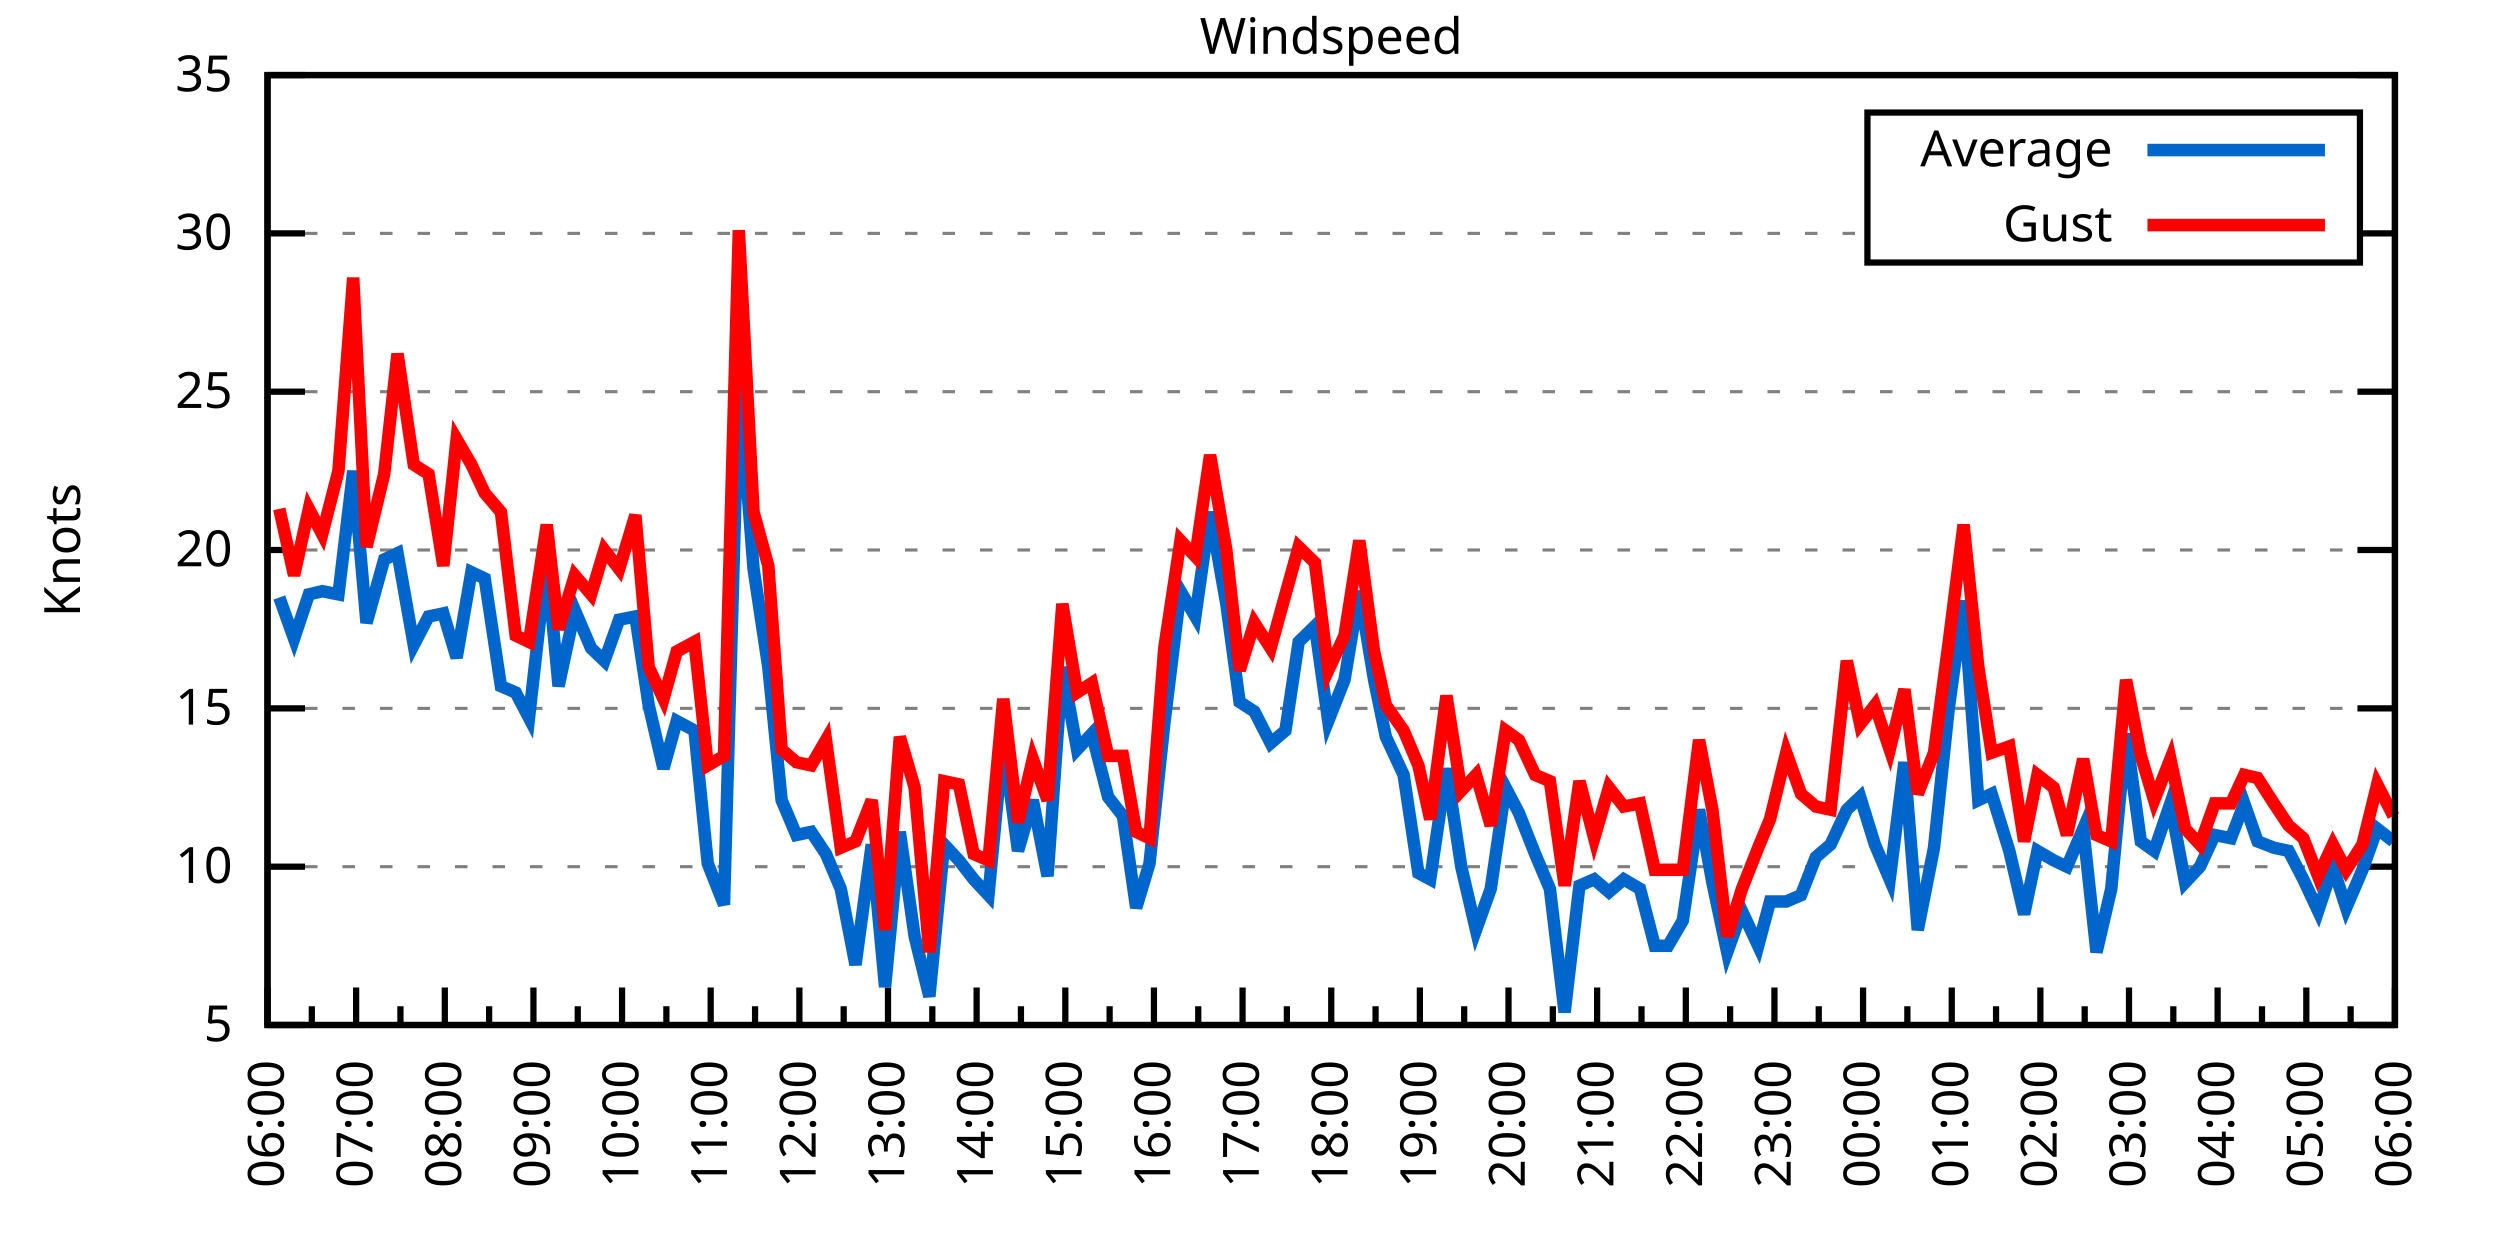
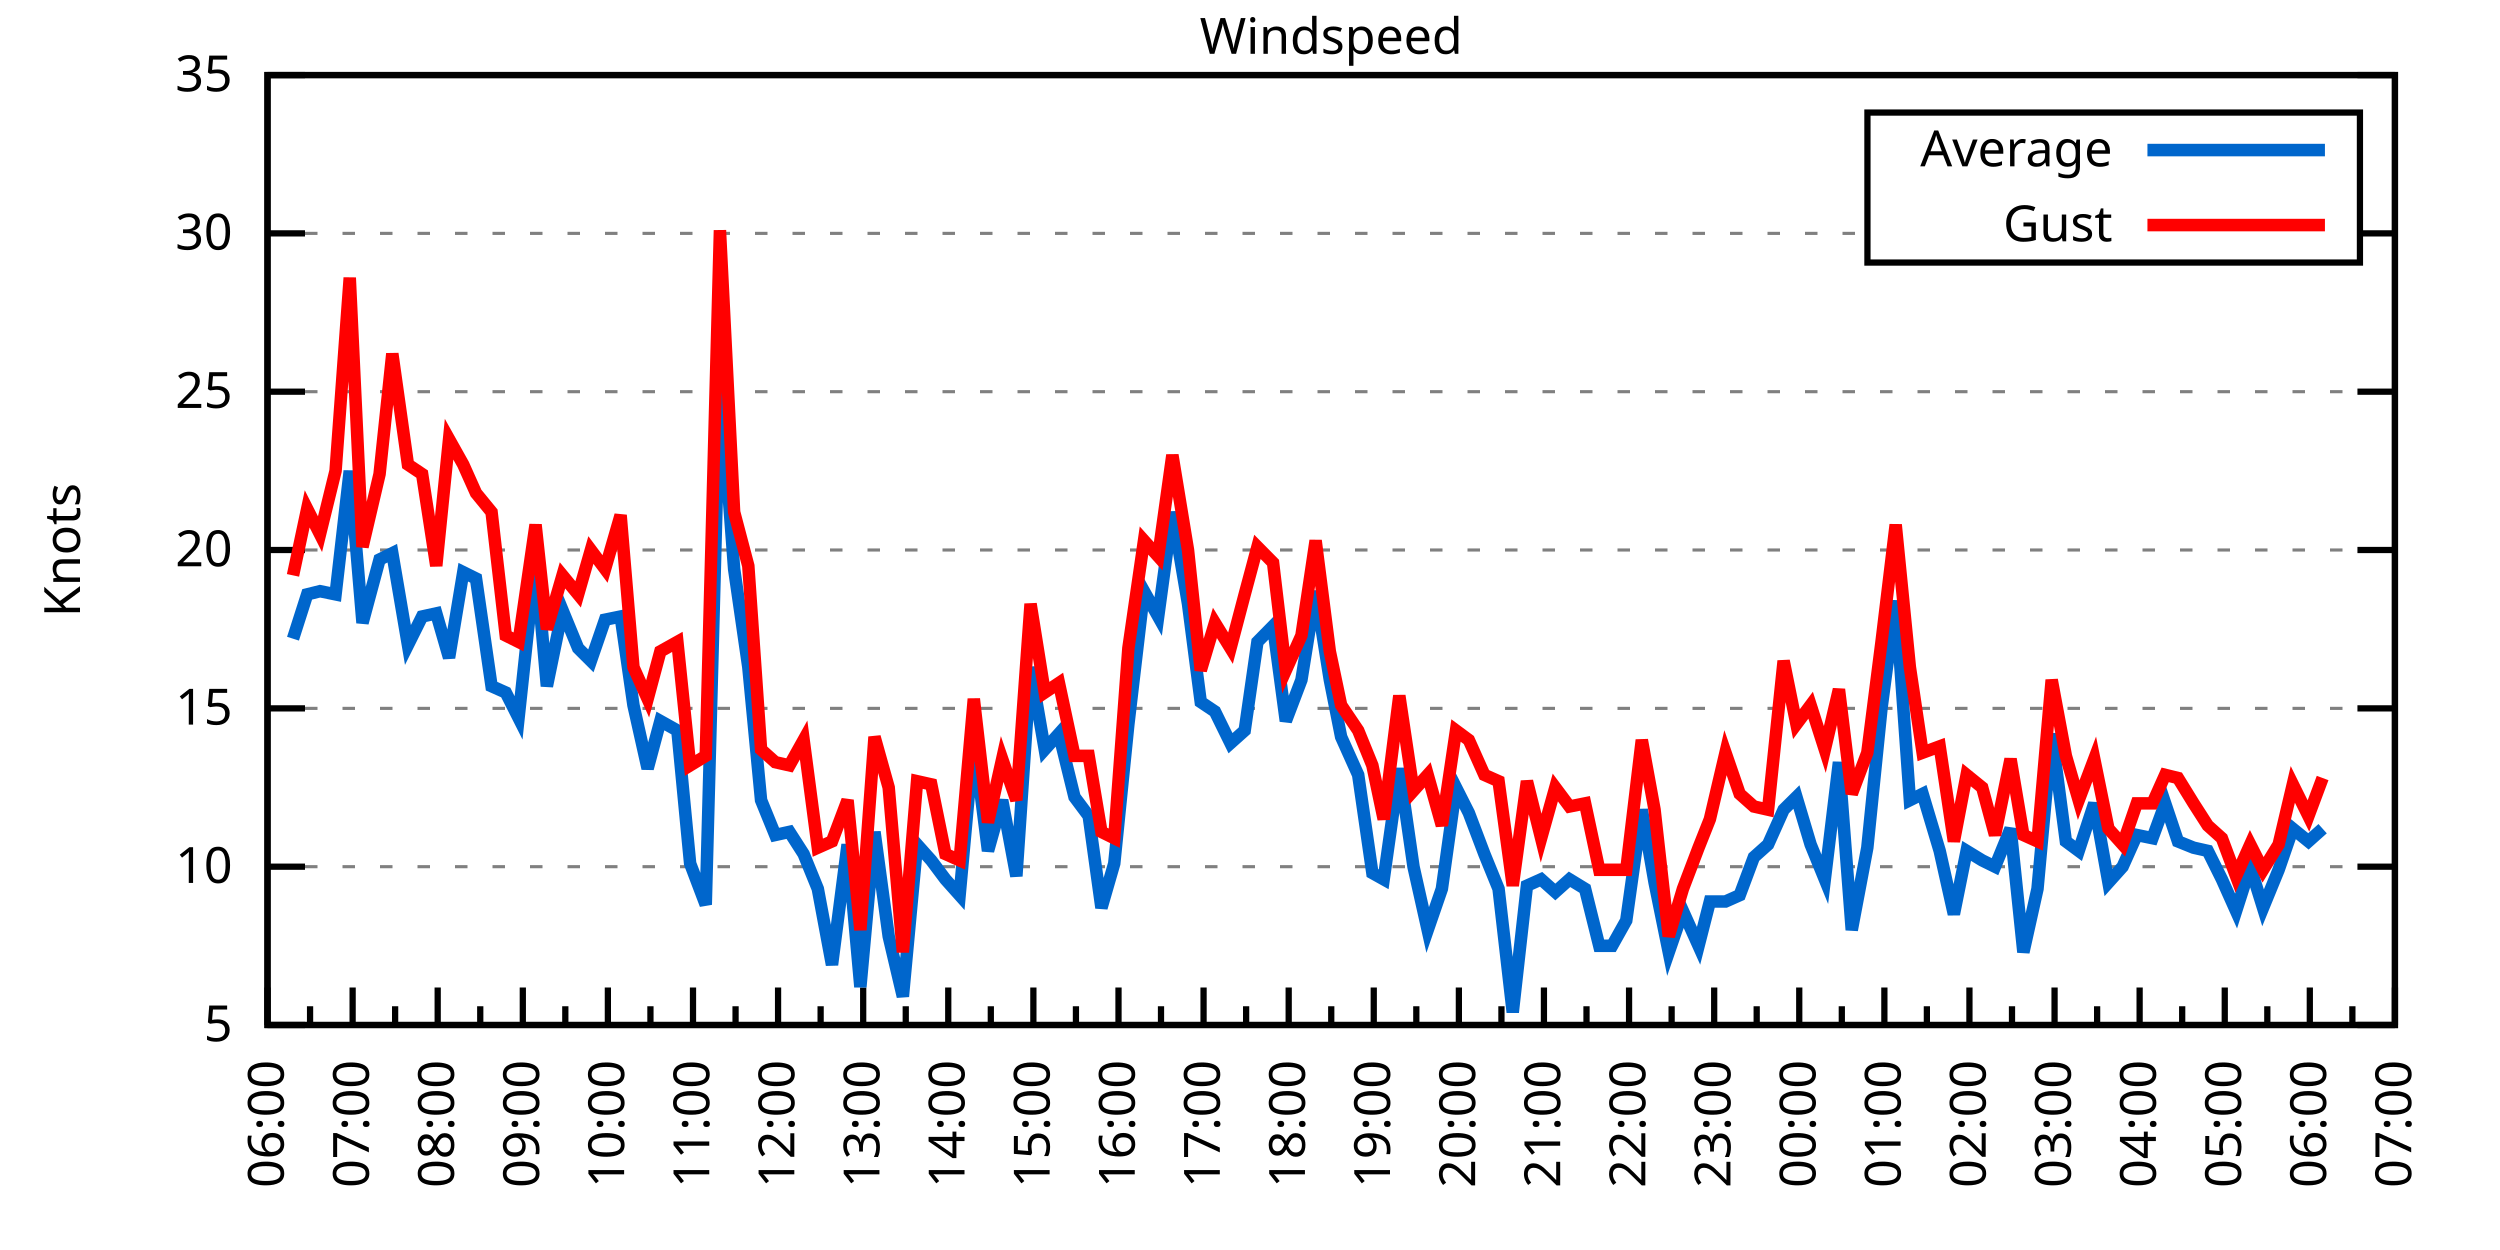
<svg xmlns="http://www.w3.org/2000/svg" xmlns:xlink="http://www.w3.org/1999/xlink" width="400" height="200" viewBox="0 0 400 200">
  <g id="gnuplot_canvas">
    <rect x="0" y="0" width="400" height="200" fill="none" />
    <defs>
      <circle id="gpDot" r="0.5" stroke-width="0.5" stroke="currentColor" />
      <path id="gpPt0" stroke-width="0.333" stroke="currentColor" d="M-1,0 h2 M0,-1 v2" />
      <path id="gpPt1" stroke-width="0.333" stroke="currentColor" d="M-1,-1 L1,1 M1,-1 L-1,1" />
      <path id="gpPt2" stroke-width="0.333" stroke="currentColor" d="M-1,0 L1,0 M0,-1 L0,1 M-1,-1 L1,1 M-1,1 L1,-1" />
      <rect id="gpPt3" stroke-width="0.333" stroke="currentColor" x="-1" y="-1" width="2" height="2" />
      <rect id="gpPt4" stroke-width="0.333" stroke="currentColor" fill="currentColor" x="-1" y="-1" width="2" height="2" />
      <circle id="gpPt5" stroke-width="0.333" stroke="currentColor" cx="0" cy="0" r="1" />
      <use xlink:href="#gpPt5" id="gpPt6" fill="currentColor" stroke="none" />
      <path id="gpPt7" stroke-width="0.333" stroke="currentColor" d="M0,-1.33 L-1.33,0.67 L1.33,0.67 z" />
      <use xlink:href="#gpPt7" id="gpPt8" fill="currentColor" stroke="none" />
      <use xlink:href="#gpPt7" id="gpPt9" stroke="currentColor" transform="rotate(180)" />
      <use xlink:href="#gpPt9" id="gpPt10" fill="currentColor" stroke="none" />
      <use xlink:href="#gpPt3" id="gpPt11" stroke="currentColor" transform="rotate(45)" />
      <use xlink:href="#gpPt11" id="gpPt12" fill="currentColor" stroke="none" />
      <path id="gpPt13" stroke-width="0.333" stroke="currentColor" d="M0,1.330 L1.265,0.411 L0.782,-1.067 L-0.782,-1.076 L-1.265,0.411 z" />
      <use xlink:href="#gpPt13" id="gpPt14" fill="currentColor" stroke="none" />
      <filter id="textbox" filterUnits="objectBoundingBox" x="0" y="0" height="1" width="1">
        <feFlood flood-color="white" flood-opacity="1" result="bgnd" />
        <feComposite in="SourceGraphic" in2="bgnd" operator="atop" />
      </filter>
      <filter id="greybox" filterUnits="objectBoundingBox" x="0" y="0" height="1" width="1">
        <feFlood flood-color="lightgrey" flood-opacity="1" result="grey" />
        <feComposite in="SourceGraphic" in2="grey" operator="atop" />
      </filter>
    </defs>
    <g fill="none" color="white" stroke="currentColor" stroke-width="1.00" stroke-linecap="butt" stroke-linejoin="miter">
</g>
    <g fill="none" color="black" stroke="currentColor" stroke-width="1.00" stroke-linecap="butt" stroke-linejoin="miter">
      <g stroke="none" shape-rendering="crispEdges">
        <polygon fill="rgb(255, 255, 255)" points="42.80,164.00 383.18,164.00 383.18,12.02 42.80,12.02 " />
      </g>
    </g>
    <g fill="none" color="black" stroke="currentColor" stroke-width="1.00" stroke-linecap="butt" stroke-linejoin="miter">
</g>
    <g fill="none" color="black" stroke="black" stroke-width="0.50" stroke-linecap="butt" stroke-linejoin="miter">
</g>
    <g fill="none" color="gray" stroke="currentColor" stroke-width="0.50" stroke-linecap="butt" stroke-linejoin="miter">
      <path stroke="gray" stroke-dasharray="2,4" class="gridline" d="M42.80,164.00 L383.19,164.00  " />
    </g>
    <g fill="none" color="gray" stroke="gray" stroke-width="1.00" stroke-linecap="butt" stroke-linejoin="miter">
</g>
    <g fill="none" color="black" stroke="currentColor" stroke-width="1.00" stroke-linecap="butt" stroke-linejoin="miter">
      <path stroke="black" d="M42.80,164.00 L48.80,164.00 M383.19,164.00 L377.19,164.00  " />
      <g transform="translate(37.20,166.60)" stroke="none" fill="black" font-family="Sans" font-size="8.00" text-anchor="end">
        <text>
          <tspan font-family="Sans"> 5</tspan>
        </text>
      </g>
    </g>
    <g fill="none" color="black" stroke="currentColor" stroke-width="1.00" stroke-linecap="butt" stroke-linejoin="miter">
</g>
    <g fill="none" color="black" stroke="black" stroke-width="0.50" stroke-linecap="butt" stroke-linejoin="miter">
</g>
    <g fill="none" color="gray" stroke="currentColor" stroke-width="0.50" stroke-linecap="butt" stroke-linejoin="miter">
      <path stroke="gray" stroke-dasharray="2,4" class="gridline" d="M42.80,138.67 L383.19,138.67  " />
    </g>
    <g fill="none" color="gray" stroke="gray" stroke-width="1.00" stroke-linecap="butt" stroke-linejoin="miter">
</g>
    <g fill="none" color="black" stroke="currentColor" stroke-width="1.00" stroke-linecap="butt" stroke-linejoin="miter">
      <path stroke="black" d="M42.80,138.67 L48.80,138.67 M383.19,138.67 L377.19,138.67  " />
      <g transform="translate(37.20,141.27)" stroke="none" fill="black" font-family="Sans" font-size="8.00" text-anchor="end">
        <text>
          <tspan font-family="Sans"> 10</tspan>
        </text>
      </g>
    </g>
    <g fill="none" color="black" stroke="currentColor" stroke-width="1.00" stroke-linecap="butt" stroke-linejoin="miter">
</g>
    <g fill="none" color="black" stroke="black" stroke-width="0.50" stroke-linecap="butt" stroke-linejoin="miter">
</g>
    <g fill="none" color="gray" stroke="currentColor" stroke-width="0.50" stroke-linecap="butt" stroke-linejoin="miter">
      <path stroke="gray" stroke-dasharray="2,4" class="gridline" d="M42.80,113.34 L383.19,113.34  " />
    </g>
    <g fill="none" color="gray" stroke="gray" stroke-width="1.00" stroke-linecap="butt" stroke-linejoin="miter">
</g>
    <g fill="none" color="black" stroke="currentColor" stroke-width="1.00" stroke-linecap="butt" stroke-linejoin="miter">
      <path stroke="black" d="M42.80,113.34 L48.80,113.34 M383.19,113.34 L377.19,113.34  " />
      <g transform="translate(37.20,115.94)" stroke="none" fill="black" font-family="Sans" font-size="8.00" text-anchor="end">
        <text>
          <tspan font-family="Sans"> 15</tspan>
        </text>
      </g>
    </g>
    <g fill="none" color="black" stroke="currentColor" stroke-width="1.00" stroke-linecap="butt" stroke-linejoin="miter">
</g>
    <g fill="none" color="black" stroke="black" stroke-width="0.50" stroke-linecap="butt" stroke-linejoin="miter">
</g>
    <g fill="none" color="gray" stroke="currentColor" stroke-width="0.50" stroke-linecap="butt" stroke-linejoin="miter">
      <path stroke="gray" stroke-dasharray="2,4" class="gridline" d="M42.80,88.00 L383.19,88.00  " />
    </g>
    <g fill="none" color="gray" stroke="gray" stroke-width="1.00" stroke-linecap="butt" stroke-linejoin="miter">
</g>
    <g fill="none" color="black" stroke="currentColor" stroke-width="1.00" stroke-linecap="butt" stroke-linejoin="miter">
      <path stroke="black" d="M42.80,88.00 L48.80,88.00 M383.19,88.00 L377.19,88.00  " />
      <g transform="translate(37.20,90.60)" stroke="none" fill="black" font-family="Sans" font-size="8.00" text-anchor="end">
        <text>
          <tspan font-family="Sans"> 20</tspan>
        </text>
      </g>
    </g>
    <g fill="none" color="black" stroke="currentColor" stroke-width="1.00" stroke-linecap="butt" stroke-linejoin="miter">
</g>
    <g fill="none" color="black" stroke="black" stroke-width="0.50" stroke-linecap="butt" stroke-linejoin="miter">
</g>
    <g fill="none" color="gray" stroke="currentColor" stroke-width="0.50" stroke-linecap="butt" stroke-linejoin="miter">
      <path stroke="gray" stroke-dasharray="2,4" class="gridline" d="M42.80,62.67 L383.19,62.67  " />
    </g>
    <g fill="none" color="gray" stroke="gray" stroke-width="1.00" stroke-linecap="butt" stroke-linejoin="miter">
</g>
    <g fill="none" color="black" stroke="currentColor" stroke-width="1.00" stroke-linecap="butt" stroke-linejoin="miter">
      <path stroke="black" d="M42.80,62.67 L48.80,62.67 M383.19,62.67 L377.19,62.67  " />
      <g transform="translate(37.20,65.27)" stroke="none" fill="black" font-family="Sans" font-size="8.00" text-anchor="end">
        <text>
          <tspan font-family="Sans"> 25</tspan>
        </text>
      </g>
    </g>
    <g fill="none" color="black" stroke="currentColor" stroke-width="1.00" stroke-linecap="butt" stroke-linejoin="miter">
</g>
    <g fill="none" color="black" stroke="black" stroke-width="0.50" stroke-linecap="butt" stroke-linejoin="miter">
</g>
    <g fill="none" color="gray" stroke="currentColor" stroke-width="0.50" stroke-linecap="butt" stroke-linejoin="miter">
      <path stroke="gray" stroke-dasharray="2,4" class="gridline" d="M42.80,37.34 L298.79,37.34 M377.59,37.34 L383.19,37.34  " />
    </g>
    <g fill="none" color="gray" stroke="gray" stroke-width="1.00" stroke-linecap="butt" stroke-linejoin="miter">
</g>
    <g fill="none" color="black" stroke="currentColor" stroke-width="1.00" stroke-linecap="butt" stroke-linejoin="miter">
      <path stroke="black" d="M42.80,37.34 L48.80,37.34 M383.19,37.34 L377.19,37.34  " />
      <g transform="translate(37.20,39.94)" stroke="none" fill="black" font-family="Sans" font-size="8.00" text-anchor="end">
        <text>
          <tspan font-family="Sans"> 30</tspan>
        </text>
      </g>
    </g>
    <g fill="none" color="black" stroke="currentColor" stroke-width="1.00" stroke-linecap="butt" stroke-linejoin="miter">
</g>
    <g fill="none" color="black" stroke="black" stroke-width="0.50" stroke-linecap="butt" stroke-linejoin="miter">
</g>
    <g fill="none" color="gray" stroke="currentColor" stroke-width="0.50" stroke-linecap="butt" stroke-linejoin="miter">
      <path stroke="gray" stroke-dasharray="2,4" class="gridline" d="M42.80,12.01 L383.19,12.01  " />
    </g>
    <g fill="none" color="gray" stroke="gray" stroke-width="1.00" stroke-linecap="butt" stroke-linejoin="miter">
</g>
    <g fill="none" color="black" stroke="currentColor" stroke-width="1.00" stroke-linecap="butt" stroke-linejoin="miter">
      <path stroke="black" d="M42.80,12.01 L48.80,12.01 M383.19,12.01 L377.19,12.01  " />
      <g transform="translate(37.20,14.61)" stroke="none" fill="black" font-family="Sans" font-size="8.00" text-anchor="end">
        <text>
          <tspan font-family="Sans"> 35</tspan>
        </text>
      </g>
    </g>
    <g fill="none" color="black" stroke="currentColor" stroke-width="1.00" stroke-linecap="butt" stroke-linejoin="miter">
      <path stroke="black" d="M42.80,164.00 L42.80,158.00  " />
      <g transform="translate(45.40,169.60) rotate(270)" stroke="none" fill="black" font-family="Sans" font-size="8.00" text-anchor="end">
        <text>
          <tspan font-family="Sans">06:00</tspan>
        </text>
      </g>
    </g>
    <g fill="none" color="black" stroke="currentColor" stroke-width="1.00" stroke-linecap="butt" stroke-linejoin="miter">
-       <path stroke="black" d="M49.89,164.00 L49.89,161.00 M56.98,164.00 L56.98,158.00  " />
-       <g transform="translate(59.58,169.60) rotate(270)" stroke="none" fill="black" font-family="Sans" font-size="8.00" text-anchor="end">
+       <path stroke="black" d="M49.61,164.00 L49.61,161.00 M56.42,164.00 L56.42,158.00  " />
+       <g transform="translate(59.02,169.60) rotate(270)" stroke="none" fill="black" font-family="Sans" font-size="8.00" text-anchor="end">
        <text>
          <tspan font-family="Sans">07:00</tspan>
        </text>
      </g>
    </g>
    <g fill="none" color="black" stroke="currentColor" stroke-width="1.00" stroke-linecap="butt" stroke-linejoin="miter">
-       <path stroke="black" d="M64.07,164.00 L64.07,161.00 M71.17,164.00 L71.17,158.00  " />
-       <g transform="translate(73.77,169.60) rotate(270)" stroke="none" fill="black" font-family="Sans" font-size="8.00" text-anchor="end">
+       <path stroke="black" d="M63.22,164.00 L63.22,161.00 M70.03,164.00 L70.03,158.00  " />
+       <g transform="translate(72.63,169.60) rotate(270)" stroke="none" fill="black" font-family="Sans" font-size="8.00" text-anchor="end">
        <text>
          <tspan font-family="Sans">08:00</tspan>
        </text>
      </g>
    </g>
    <g fill="none" color="black" stroke="currentColor" stroke-width="1.00" stroke-linecap="butt" stroke-linejoin="miter">
-       <path stroke="black" d="M78.26,164.00 L78.26,161.00 M85.35,164.00 L85.35,158.00  " />
-       <g transform="translate(87.95,169.60) rotate(270)" stroke="none" fill="black" font-family="Sans" font-size="8.00" text-anchor="end">
+       <path stroke="black" d="M76.84,164.00 L76.84,161.00 M83.65,164.00 L83.65,158.00  " />
+       <g transform="translate(86.25,169.60) rotate(270)" stroke="none" fill="black" font-family="Sans" font-size="8.00" text-anchor="end">
        <text>
          <tspan font-family="Sans">09:00</tspan>
        </text>
      </g>
    </g>
    <g fill="none" color="black" stroke="currentColor" stroke-width="1.00" stroke-linecap="butt" stroke-linejoin="miter">
-       <path stroke="black" d="M92.44,164.00 L92.44,161.00 M99.53,164.00 L99.53,158.00  " />
-       <g transform="translate(102.13,169.60) rotate(270)" stroke="none" fill="black" font-family="Sans" font-size="8.00" text-anchor="end">
+       <path stroke="black" d="M90.45,164.00 L90.45,161.00 M97.26,164.00 L97.26,158.00  " />
+       <g transform="translate(99.86,169.60) rotate(270)" stroke="none" fill="black" font-family="Sans" font-size="8.00" text-anchor="end">
        <text>
          <tspan font-family="Sans">10:00</tspan>
        </text>
      </g>
    </g>
    <g fill="none" color="black" stroke="currentColor" stroke-width="1.00" stroke-linecap="butt" stroke-linejoin="miter">
-       <path stroke="black" d="M106.62,164.00 L106.62,161.00 M113.71,164.00 L113.71,158.00  " />
-       <g transform="translate(116.31,169.60) rotate(270)" stroke="none" fill="black" font-family="Sans" font-size="8.00" text-anchor="end">
+       <path stroke="black" d="M104.07,164.00 L104.07,161.00 M110.88,164.00 L110.88,158.00  " />
+       <g transform="translate(113.48,169.60) rotate(270)" stroke="none" fill="black" font-family="Sans" font-size="8.00" text-anchor="end">
        <text>
          <tspan font-family="Sans">11:00</tspan>
        </text>
      </g>
    </g>
    <g fill="none" color="black" stroke="currentColor" stroke-width="1.00" stroke-linecap="butt" stroke-linejoin="miter">
-       <path stroke="black" d="M120.81,164.00 L120.81,161.00 M127.90,164.00 L127.90,158.00  " />
-       <g transform="translate(130.50,169.60) rotate(270)" stroke="none" fill="black" font-family="Sans" font-size="8.00" text-anchor="end">
+       <path stroke="black" d="M117.69,164.00 L117.69,161.00 M124.49,164.00 L124.49,158.00  " />
+       <g transform="translate(127.09,169.60) rotate(270)" stroke="none" fill="black" font-family="Sans" font-size="8.00" text-anchor="end">
        <text>
          <tspan font-family="Sans">12:00</tspan>
        </text>
      </g>
    </g>
    <g fill="none" color="black" stroke="currentColor" stroke-width="1.00" stroke-linecap="butt" stroke-linejoin="miter">
-       <path stroke="black" d="M134.99,164.00 L134.99,161.00 M142.08,164.00 L142.08,158.00  " />
-       <g transform="translate(144.68,169.60) rotate(270)" stroke="none" fill="black" font-family="Sans" font-size="8.00" text-anchor="end">
+       <path stroke="black" d="M131.30,164.00 L131.30,161.00 M138.11,164.00 L138.11,158.00  " />
+       <g transform="translate(140.71,169.60) rotate(270)" stroke="none" fill="black" font-family="Sans" font-size="8.00" text-anchor="end">
        <text>
          <tspan font-family="Sans">13:00</tspan>
        </text>
      </g>
    </g>
    <g fill="none" color="black" stroke="currentColor" stroke-width="1.00" stroke-linecap="butt" stroke-linejoin="miter">
-       <path stroke="black" d="M149.17,164.00 L149.17,161.00 M156.26,164.00 L156.26,158.00  " />
-       <g transform="translate(158.86,169.60) rotate(270)" stroke="none" fill="black" font-family="Sans" font-size="8.00" text-anchor="end">
+       <path stroke="black" d="M144.92,164.00 L144.92,161.00 M151.72,164.00 L151.72,158.00  " />
+       <g transform="translate(154.32,169.60) rotate(270)" stroke="none" fill="black" font-family="Sans" font-size="8.00" text-anchor="end">
        <text>
          <tspan font-family="Sans">14:00</tspan>
        </text>
      </g>
    </g>
    <g fill="none" color="black" stroke="currentColor" stroke-width="1.00" stroke-linecap="butt" stroke-linejoin="miter">
-       <path stroke="black" d="M163.35,164.00 L163.35,161.00 M170.45,164.00 L170.45,158.00  " />
-       <g transform="translate(173.05,169.60) rotate(270)" stroke="none" fill="black" font-family="Sans" font-size="8.00" text-anchor="end">
+       <path stroke="black" d="M158.53,164.00 L158.53,161.00 M165.34,164.00 L165.34,158.00  " />
+       <g transform="translate(167.94,169.60) rotate(270)" stroke="none" fill="black" font-family="Sans" font-size="8.00" text-anchor="end">
        <text>
          <tspan font-family="Sans">15:00</tspan>
        </text>
      </g>
    </g>
    <g fill="none" color="black" stroke="currentColor" stroke-width="1.00" stroke-linecap="butt" stroke-linejoin="miter">
-       <path stroke="black" d="M177.54,164.00 L177.54,161.00 M184.63,164.00 L184.63,158.00  " />
-       <g transform="translate(187.23,169.60) rotate(270)" stroke="none" fill="black" font-family="Sans" font-size="8.00" text-anchor="end">
+       <path stroke="black" d="M172.15,164.00 L172.15,161.00 M178.96,164.00 L178.96,158.00  " />
+       <g transform="translate(181.56,169.60) rotate(270)" stroke="none" fill="black" font-family="Sans" font-size="8.00" text-anchor="end">
        <text>
          <tspan font-family="Sans">16:00</tspan>
        </text>
      </g>
    </g>
    <g fill="none" color="black" stroke="currentColor" stroke-width="1.00" stroke-linecap="butt" stroke-linejoin="miter">
-       <path stroke="black" d="M191.72,164.00 L191.72,161.00 M198.81,164.00 L198.81,158.00  " />
-       <g transform="translate(201.41,169.60) rotate(270)" stroke="none" fill="black" font-family="Sans" font-size="8.00" text-anchor="end">
+       <path stroke="black" d="M185.76,164.00 L185.76,161.00 M192.57,164.00 L192.57,158.00  " />
+       <g transform="translate(195.17,169.60) rotate(270)" stroke="none" fill="black" font-family="Sans" font-size="8.00" text-anchor="end">
        <text>
          <tspan font-family="Sans">17:00</tspan>
        </text>
      </g>
    </g>
    <g fill="none" color="black" stroke="currentColor" stroke-width="1.00" stroke-linecap="butt" stroke-linejoin="miter">
-       <path stroke="black" d="M205.90,164.00 L205.90,161.00 M213.00,164.00 L213.00,158.00  " />
-       <g transform="translate(215.60,169.60) rotate(270)" stroke="none" fill="black" font-family="Sans" font-size="8.00" text-anchor="end">
+       <path stroke="black" d="M199.38,164.00 L199.38,161.00 M206.19,164.00 L206.19,158.00  " />
+       <g transform="translate(208.79,169.60) rotate(270)" stroke="none" fill="black" font-family="Sans" font-size="8.00" text-anchor="end">
        <text>
          <tspan font-family="Sans">18:00</tspan>
        </text>
      </g>
    </g>
    <g fill="none" color="black" stroke="currentColor" stroke-width="1.00" stroke-linecap="butt" stroke-linejoin="miter">
-       <path stroke="black" d="M220.09,164.00 L220.09,161.00 M227.18,164.00 L227.18,158.00  " />
-       <g transform="translate(229.78,169.60) rotate(270)" stroke="none" fill="black" font-family="Sans" font-size="8.00" text-anchor="end">
+       <path stroke="black" d="M213.00,164.00 L213.00,161.00 M219.80,164.00 L219.80,158.00  " />
+       <g transform="translate(222.40,169.60) rotate(270)" stroke="none" fill="black" font-family="Sans" font-size="8.00" text-anchor="end">
        <text>
          <tspan font-family="Sans">19:00</tspan>
        </text>
      </g>
    </g>
    <g fill="none" color="black" stroke="currentColor" stroke-width="1.00" stroke-linecap="butt" stroke-linejoin="miter">
-       <path stroke="black" d="M234.27,164.00 L234.27,161.00 M241.36,164.00 L241.36,158.00  " />
-       <g transform="translate(243.96,169.60) rotate(270)" stroke="none" fill="black" font-family="Sans" font-size="8.00" text-anchor="end">
+       <path stroke="black" d="M226.61,164.00 L226.61,161.00 M233.42,164.00 L233.42,158.00  " />
+       <g transform="translate(236.02,169.60) rotate(270)" stroke="none" fill="black" font-family="Sans" font-size="8.00" text-anchor="end">
        <text>
          <tspan font-family="Sans">20:00</tspan>
        </text>
      </g>
    </g>
    <g fill="none" color="black" stroke="currentColor" stroke-width="1.00" stroke-linecap="butt" stroke-linejoin="miter">
-       <path stroke="black" d="M248.45,164.00 L248.45,161.00 M255.54,164.00 L255.54,158.00  " />
-       <g transform="translate(258.14,169.60) rotate(270)" stroke="none" fill="black" font-family="Sans" font-size="8.00" text-anchor="end">
+       <path stroke="black" d="M240.23,164.00 L240.23,161.00 M247.03,164.00 L247.03,158.00  " />
+       <g transform="translate(249.63,169.60) rotate(270)" stroke="none" fill="black" font-family="Sans" font-size="8.00" text-anchor="end">
        <text>
          <tspan font-family="Sans">21:00</tspan>
        </text>
      </g>
    </g>
    <g fill="none" color="black" stroke="currentColor" stroke-width="1.00" stroke-linecap="butt" stroke-linejoin="miter">
-       <path stroke="black" d="M262.64,164.00 L262.64,161.00 M269.73,164.00 L269.73,158.00  " />
-       <g transform="translate(272.33,169.60) rotate(270)" stroke="none" fill="black" font-family="Sans" font-size="8.00" text-anchor="end">
+       <path stroke="black" d="M253.84,164.00 L253.84,161.00 M260.65,164.00 L260.65,158.00  " />
+       <g transform="translate(263.25,169.60) rotate(270)" stroke="none" fill="black" font-family="Sans" font-size="8.00" text-anchor="end">
        <text>
          <tspan font-family="Sans">22:00</tspan>
        </text>
      </g>
    </g>
    <g fill="none" color="black" stroke="currentColor" stroke-width="1.00" stroke-linecap="butt" stroke-linejoin="miter">
-       <path stroke="black" d="M276.82,164.00 L276.82,161.00 M283.91,164.00 L283.91,158.00  " />
-       <g transform="translate(286.51,169.60) rotate(270)" stroke="none" fill="black" font-family="Sans" font-size="8.00" text-anchor="end">
+       <path stroke="black" d="M267.46,164.00 L267.46,161.00 M274.27,164.00 L274.27,158.00  " />
+       <g transform="translate(276.87,169.60) rotate(270)" stroke="none" fill="black" font-family="Sans" font-size="8.00" text-anchor="end">
        <text>
          <tspan font-family="Sans">23:00</tspan>
        </text>
      </g>
    </g>
    <g fill="none" color="black" stroke="currentColor" stroke-width="1.00" stroke-linecap="butt" stroke-linejoin="miter">
-       <path stroke="black" d="M291.00,164.00 L291.00,161.00 M298.09,164.00 L298.09,158.00  " />
-       <g transform="translate(300.69,169.60) rotate(270)" stroke="none" fill="black" font-family="Sans" font-size="8.00" text-anchor="end">
+       <path stroke="black" d="M281.07,164.00 L281.07,161.00 M287.88,164.00 L287.88,158.00  " />
+       <g transform="translate(290.48,169.60) rotate(270)" stroke="none" fill="black" font-family="Sans" font-size="8.00" text-anchor="end">
        <text>
          <tspan font-family="Sans">00:00</tspan>
        </text>
      </g>
    </g>
    <g fill="none" color="black" stroke="currentColor" stroke-width="1.00" stroke-linecap="butt" stroke-linejoin="miter">
-       <path stroke="black" d="M305.18,164.00 L305.18,161.00 M312.28,164.00 L312.28,158.00  " />
-       <g transform="translate(314.88,169.60) rotate(270)" stroke="none" fill="black" font-family="Sans" font-size="8.00" text-anchor="end">
+       <path stroke="black" d="M294.69,164.00 L294.69,161.00 M301.50,164.00 L301.50,158.00  " />
+       <g transform="translate(304.10,169.60) rotate(270)" stroke="none" fill="black" font-family="Sans" font-size="8.00" text-anchor="end">
        <text>
          <tspan font-family="Sans">01:00</tspan>
        </text>
      </g>
    </g>
    <g fill="none" color="black" stroke="currentColor" stroke-width="1.00" stroke-linecap="butt" stroke-linejoin="miter">
-       <path stroke="black" d="M319.37,164.00 L319.37,161.00 M326.46,164.00 L326.46,158.00  " />
-       <g transform="translate(329.06,169.60) rotate(270)" stroke="none" fill="black" font-family="Sans" font-size="8.00" text-anchor="end">
+       <path stroke="black" d="M308.30,164.00 L308.30,161.00 M315.11,164.00 L315.11,158.00  " />
+       <g transform="translate(317.71,169.60) rotate(270)" stroke="none" fill="black" font-family="Sans" font-size="8.00" text-anchor="end">
        <text>
          <tspan font-family="Sans">02:00</tspan>
        </text>
      </g>
    </g>
    <g fill="none" color="black" stroke="currentColor" stroke-width="1.00" stroke-linecap="butt" stroke-linejoin="miter">
-       <path stroke="black" d="M333.55,164.00 L333.55,161.00 M340.64,164.00 L340.64,158.00  " />
-       <g transform="translate(343.24,169.60) rotate(270)" stroke="none" fill="black" font-family="Sans" font-size="8.00" text-anchor="end">
+       <path stroke="black" d="M321.92,164.00 L321.92,161.00 M328.73,164.00 L328.73,158.00  " />
+       <g transform="translate(331.33,169.60) rotate(270)" stroke="none" fill="black" font-family="Sans" font-size="8.00" text-anchor="end">
        <text>
          <tspan font-family="Sans">03:00</tspan>
        </text>
      </g>
    </g>
    <g fill="none" color="black" stroke="currentColor" stroke-width="1.00" stroke-linecap="butt" stroke-linejoin="miter">
-       <path stroke="black" d="M347.73,164.00 L347.73,161.00 M354.82,164.00 L354.82,158.00  " />
-       <g transform="translate(357.42,169.60) rotate(270)" stroke="none" fill="black" font-family="Sans" font-size="8.00" text-anchor="end">
+       <path stroke="black" d="M335.54,164.00 L335.54,161.00 M342.34,164.00 L342.34,158.00  " />
+       <g transform="translate(344.94,169.60) rotate(270)" stroke="none" fill="black" font-family="Sans" font-size="8.00" text-anchor="end">
        <text>
          <tspan font-family="Sans">04:00</tspan>
        </text>
      </g>
    </g>
    <g fill="none" color="black" stroke="currentColor" stroke-width="1.00" stroke-linecap="butt" stroke-linejoin="miter">
-       <path stroke="black" d="M361.92,164.00 L361.92,161.00 M369.01,164.00 L369.01,158.00  " />
-       <g transform="translate(371.61,169.60) rotate(270)" stroke="none" fill="black" font-family="Sans" font-size="8.00" text-anchor="end">
+       <path stroke="black" d="M349.15,164.00 L349.15,161.00 M355.96,164.00 L355.96,158.00  " />
+       <g transform="translate(358.56,169.60) rotate(270)" stroke="none" fill="black" font-family="Sans" font-size="8.00" text-anchor="end">
        <text>
          <tspan font-family="Sans">05:00</tspan>
        </text>
      </g>
    </g>
    <g fill="none" color="black" stroke="currentColor" stroke-width="1.00" stroke-linecap="butt" stroke-linejoin="miter">
-       <path stroke="black" d="M376.10,164.00 L376.10,161.00 M383.19,164.00 L383.19,158.00  " />
+       <path stroke="black" d="M362.77,164.00 L362.77,161.00 M369.57,164.00 L369.57,158.00  " />
+       <g transform="translate(372.17,169.60) rotate(270)" stroke="none" fill="black" font-family="Sans" font-size="8.00" text-anchor="end">
+         <text>
+           <tspan font-family="Sans">06:00</tspan>
+         </text>
+       </g>
+     </g>
+     <g fill="none" color="black" stroke="currentColor" stroke-width="1.00" stroke-linecap="butt" stroke-linejoin="miter">
+       <path stroke="black" d="M376.38,164.00 L376.38,161.00 M383.19,164.00 L383.19,158.00  " />
      <g transform="translate(385.79,169.60) rotate(270)" stroke="none" fill="black" font-family="Sans" font-size="8.00" text-anchor="end">
        <text>
-           <tspan font-family="Sans">06:00</tspan>
+           <tspan font-family="Sans">07:00</tspan>
        </text>
      </g>
    </g>
    <g fill="none" color="black" stroke="currentColor" stroke-width="1.00" stroke-linecap="butt" stroke-linejoin="miter">
</g>
    <g fill="none" color="black" stroke="currentColor" stroke-width="1.00" stroke-linecap="butt" stroke-linejoin="miter">
      <path stroke="black" d="M42.80,12.01 L42.80,164.00 L383.19,164.00 L383.19,12.01 L42.80,12.01 Z  " />
    </g>
    <g fill="none" color="black" stroke="currentColor" stroke-width="1.00" stroke-linecap="butt" stroke-linejoin="miter">
      <g transform="translate(12.80,88.01) rotate(270)" stroke="none" fill="black" font-family="Sans" font-size="8.00" text-anchor="middle">
        <text>
          <tspan font-family="Sans">Knots</tspan>
        </text>
      </g>
    </g>
    <g fill="none" color="black" stroke="currentColor" stroke-width="1.00" stroke-linecap="butt" stroke-linejoin="miter">
</g>
    <g fill="none" color="black" stroke="currentColor" stroke-width="1.00" stroke-linecap="butt" stroke-linejoin="miter">
      <path stroke="black" d="M298.79,42.01 L298.79,18.01 L377.59,18.01 L377.59,42.01 L298.79,42.01 Z  " />
    </g>
    <g id="Windspeed_plot_1">
      <g fill="none" color="white" stroke="black" stroke-width="2.00" stroke-linecap="butt" stroke-linejoin="miter">
</g>
      <g fill="none" color="black" stroke="currentColor" stroke-width="2.00" stroke-linecap="butt" stroke-linejoin="miter">
        <g transform="translate(337.99,26.61)" stroke="none" fill="black" font-family="Sans" font-size="8.00" text-anchor="end">
          <text>
            <tspan font-family="Sans">Average</tspan>
          </text>
        </g>
      </g>
      <g fill="none" color="black" stroke="currentColor" stroke-width="2.00" stroke-linecap="butt" stroke-linejoin="miter">
-         <path stroke="rgb(  0, 102, 204)" d="M343.59,24.01 L371.99,24.01 M44.69,95.60 L47.05,102.19 L49.42,95.10 L51.55,94.59 L54.15,95.10 L56.51,75.34   L58.64,99.66 L61.47,89.52 L63.60,88.51 L66.20,103.20 L68.57,98.64 L70.93,98.14 L73.06,105.23 L75.42,91.55   L77.55,92.56 L80.15,109.79 L82.51,110.80 L84.64,114.86 L87.48,89.52 L89.37,109.79 L91.97,97.63 L94.57,103.71   L96.70,105.74 L99.06,99.15 L101.66,98.64 L103.79,112.83 L106.15,122.96 L108.28,115.36 L111.11,116.88 L113.24,138.16   L115.84,144.75 L118.21,60.65 L120.57,91.04 L122.93,106.75 L125.06,128.03 L127.42,133.60 L129.79,133.10 L132.15,136.64   L134.52,142.21 L136.88,154.37 L139.48,135.12 L141.61,157.92 L143.97,133.10 L146.34,149.81 L148.70,159.44 L151.06,135.12   L153.43,137.66 L155.79,140.69 L158.15,143.23 L160.52,118.40 L162.88,136.14 L165.25,128.03 L167.61,140.19 L169.97,106.75   L172.34,119.92 L174.70,117.39 L177.30,127.52 L179.67,130.56 L181.79,145.25 L183.92,138.16 L186.28,115.87 L188.88,94.59   L191.25,98.64 L193.61,81.93 L196.21,96.62 L198.34,112.32 L200.70,113.84 L203.30,118.91 L205.67,116.88 L207.79,102.70   L210.39,100.16 L212.52,115.36 L215.12,108.78 L217.49,94.59 L219.85,108.78 L221.74,117.90 L224.58,123.98 L226.94,139.68   L228.83,140.69 L231.43,122.96 L233.80,138.67 L236.16,148.80 L238.52,142.21 L240.89,126.00 L243.02,130.06 L245.62,136.64   L247.98,142.21 L250.34,161.97 L252.71,141.71 L255.07,140.69 L257.43,142.72 L259.80,140.69 L262.40,142.21 L264.76,151.33   L266.89,151.33 L269.25,147.28 L271.85,129.55 L273.98,141.20 L276.35,152.35 L278.71,145.76 L281.31,151.33 L283.20,144.24   L285.80,144.24 L288.16,143.23 L290.53,137.15 L292.89,135.12 L295.49,129.55 L297.62,127.52 L299.98,135.12 L302.35,140.69   L304.71,121.95 L306.84,148.80 L309.44,135.63 L311.80,113.34 L314.17,96.11 L316.53,128.03 L318.66,127.02 L321.49,136.14   L323.86,146.27 L325.99,136.14 L328.59,137.66 L330.71,138.67 L333.31,132.59 L335.44,152.35 L337.80,142.21 L340.17,117.39   L342.53,134.62 L344.66,136.14 L347.26,128.54 L349.62,141.20 L351.99,138.67 L354.35,133.60 L356.95,134.11 L359.08,128.54   L361.21,134.62 L363.81,135.63 L366.17,136.14 L368.53,140.69 L370.90,145.76 L373.26,138.67 L375.39,145.25 L377.99,139.17   L380.35,132.59 L382.95,134.62  " />
+         <path stroke="rgb(  0, 102, 204)" d="M343.59,24.01 L371.99,24.01 M46.88,102.19 L49.15,95.10 L51.20,94.59 L53.69,95.10 L55.96,75.34 L58.00,99.66   L60.73,89.52 L62.77,88.51 L65.27,103.20 L67.54,98.64 L69.80,98.14 L71.85,105.23 L74.12,91.55 L76.16,92.56   L78.65,109.79 L80.92,110.80 L82.97,114.86 L85.69,89.52 L87.50,109.79 L90.00,97.63 L92.50,103.71 L94.54,105.74   L96.81,99.15 L99.30,98.64 L101.35,112.83 L103.62,122.96 L105.66,115.36 L108.38,116.88 L110.42,138.16 L112.92,144.75   L115.19,60.65 L117.46,91.04 L119.73,106.75 L121.77,128.03 L124.04,133.60 L126.31,133.10 L128.58,136.64 L130.85,142.21   L133.12,154.37 L135.61,135.12 L137.66,157.92 L139.92,133.10 L142.19,149.81 L144.46,159.44 L146.73,135.12 L149.00,137.66   L151.27,140.69 L153.54,143.23 L155.81,118.40 L158.08,136.14 L160.35,128.03 L162.62,140.19 L164.89,106.75 L167.16,119.92   L169.43,117.39 L171.92,127.52 L174.19,130.56 L176.23,145.25 L178.28,138.16 L180.54,115.87 L183.04,94.59 L185.31,98.64   L187.58,81.93 L190.08,96.62 L192.12,112.32 L194.39,113.84 L196.88,118.91 L199.15,116.88 L201.19,102.70 L203.69,100.16   L205.73,115.36 L208.23,108.78 L210.50,94.59 L212.77,108.78 L214.58,117.90 L217.31,123.98 L219.58,139.68 L221.39,140.69   L223.89,122.96 L226.16,138.67 L228.43,148.80 L230.70,142.21 L232.96,126.00 L235.01,130.06 L237.50,136.64 L239.77,142.21   L242.04,161.97 L244.31,141.71 L246.58,140.69 L248.85,142.72 L251.12,140.69 L253.61,142.21 L255.88,151.33 L257.93,151.33   L260.20,147.28 L262.69,129.55 L264.73,141.20 L267.00,152.35 L269.27,145.76 L271.77,151.33 L273.58,144.24 L276.08,144.24   L278.35,143.23 L280.62,137.15 L282.89,135.12 L285.38,129.55 L287.43,127.52 L289.70,135.12 L291.97,140.69 L294.23,121.95   L296.28,148.80 L298.77,135.63 L301.04,113.34 L303.31,96.11 L305.58,128.03 L307.62,127.02 L310.35,136.14 L312.62,146.27   L314.66,136.14 L317.15,137.66 L319.20,138.67 L321.69,132.59 L323.74,152.35 L326.00,142.21 L328.27,117.39 L330.54,134.62   L332.59,136.14 L335.08,128.54 L337.35,141.20 L339.62,138.67 L341.89,133.60 L344.39,134.11 L346.43,128.54 L348.47,134.62   L350.97,135.63 L353.24,136.14 L355.50,140.69 L357.77,145.76 L360.04,138.67 L362.09,145.25 L364.58,139.17 L366.85,132.59   L369.35,134.62 L371.62,132.59  " />
      </g>
    </g>
    <g id="Windspeed_plot_2">
      <g fill="none" color="black" stroke="currentColor" stroke-width="2.00" stroke-linecap="butt" stroke-linejoin="miter">
        <g transform="translate(337.99,38.61)" stroke="none" fill="black" font-family="Sans" font-size="8.00" text-anchor="end">
          <text>
            <tspan font-family="Sans">Gust</tspan>
          </text>
        </g>
      </g>
      <g fill="none" color="black" stroke="currentColor" stroke-width="2.00" stroke-linecap="butt" stroke-linejoin="miter">
-         <path stroke="rgb(255,   0,   0)" d="M343.59,36.01 L371.99,36.01 M44.69,81.42 L47.05,92.06 L49.42,81.42 L51.55,85.47 L54.15,75.34 L56.51,44.43   L58.64,87.50 L61.47,75.85 L63.60,56.59 L66.20,74.33 L68.57,75.85 L70.93,90.54 L73.06,70.27 L75.42,74.33   L77.55,78.89 L80.15,81.93 L82.51,101.68 L84.64,102.70 L87.48,83.95 L89.37,100.67 L91.97,92.06 L94.57,95.10   L96.70,88.00 L99.06,91.04 L101.66,82.43 L103.79,106.75 L106.15,111.82 L108.28,104.22 L111.11,102.70 L113.24,122.46   L115.84,120.94 L118.21,36.84 L120.57,81.93 L122.93,90.54 L125.06,119.92 L127.42,121.95 L129.79,122.46 L132.15,118.40   L134.52,135.63 L136.88,134.62 L139.48,128.03 L141.61,148.80 L143.97,117.90 L146.34,126.00 L148.70,152.35 L151.06,124.99   L153.43,125.50 L155.79,136.64 L158.15,137.66 L160.52,111.82 L162.88,131.58 L165.25,121.44 L167.61,128.03 L169.97,96.62   L172.34,110.80 L174.70,109.28 L177.30,120.94 L179.67,120.94 L181.79,133.10 L183.92,134.11 L186.28,103.71 L188.88,86.49   L191.25,89.02 L193.61,72.81 L196.21,88.00 L198.34,107.26 L200.70,99.66 L203.30,103.71 L205.67,95.10 L207.79,87.50   L210.39,90.03 L212.52,107.26 L215.12,101.68 L217.49,86.49 L219.85,104.22 L221.74,112.83 L224.58,116.88 L226.94,122.46   L228.83,131.07 L231.43,111.31 L233.80,126.51 L236.16,123.98 L238.52,132.08 L240.89,116.88 L243.02,118.40 L245.62,123.98   L247.98,124.99 L250.34,141.71 L252.71,124.99 L255.07,134.11 L257.43,126.00 L259.80,129.04 L262.40,128.54 L264.76,139.17   L266.89,139.17 L269.25,139.17 L271.85,118.40 L273.98,129.55 L276.35,149.81 L278.71,142.21 L281.31,135.63 L283.20,131.07   L285.80,120.43 L288.16,127.02 L290.53,129.04 L292.89,129.55 L295.49,105.74 L297.62,115.87 L299.98,112.83 L302.35,119.92   L304.71,110.30 L306.84,127.02 L309.44,120.43 L311.80,102.70 L314.17,83.95 L316.53,106.75 L318.66,120.43 L321.49,119.42   L323.86,134.62 L325.99,123.98 L328.59,126.00 L330.71,133.60 L333.31,121.44 L335.44,133.60 L337.80,134.62 L340.17,108.78   L342.53,120.94 L344.66,128.03 L347.26,121.44 L349.62,132.59 L351.99,135.12 L354.35,128.54 L356.95,128.54 L359.08,123.98   L361.21,124.48 L363.81,128.54 L366.17,132.08 L368.53,134.11 L370.90,140.19 L373.26,135.12 L375.39,139.17 L377.99,135.12   L380.35,125.50 L382.95,130.56  " />
+         <path stroke="rgb(255,   0,   0)" d="M343.59,36.01 L371.99,36.01 M46.88,92.06 L49.15,81.42 L51.20,85.47 L53.69,75.34 L55.96,44.43 L58.00,87.50   L60.73,75.85 L62.77,56.59 L65.27,74.33 L67.54,75.85 L69.80,90.54 L71.85,70.27 L74.12,74.33 L76.16,78.89   L78.65,81.93 L80.92,101.68 L82.97,102.70 L85.69,83.95 L87.50,100.67 L90.00,92.06 L92.50,95.10 L94.54,88.00   L96.81,91.04 L99.30,82.43 L101.35,106.75 L103.62,111.82 L105.66,104.22 L108.38,102.70 L110.42,122.46 L112.92,120.94   L115.19,36.84 L117.46,81.93 L119.73,90.54 L121.77,119.92 L124.04,121.95 L126.31,122.46 L128.58,118.40 L130.85,135.63   L133.12,134.62 L135.61,128.03 L137.66,148.80 L139.92,117.90 L142.19,126.00 L144.46,152.35 L146.73,124.99 L149.00,125.50   L151.27,136.64 L153.54,137.66 L155.81,111.82 L158.08,131.58 L160.35,121.44 L162.62,128.03 L164.89,96.62 L167.16,110.80   L169.43,109.28 L171.92,120.94 L174.19,120.94 L176.23,133.10 L178.28,134.11 L180.54,103.71 L183.04,86.49 L185.31,89.02   L187.58,72.81 L190.08,88.00 L192.12,107.26 L194.39,99.66 L196.88,103.71 L199.15,95.10 L201.19,87.50 L203.69,90.03   L205.73,107.26 L208.23,101.68 L210.50,86.49 L212.77,104.22 L214.58,112.83 L217.31,116.88 L219.58,122.46 L221.39,131.07   L223.89,111.31 L226.16,126.51 L228.43,123.98 L230.70,132.08 L232.96,116.88 L235.01,118.40 L237.50,123.98 L239.77,124.99   L242.04,141.71 L244.31,124.99 L246.58,134.11 L248.85,126.00 L251.12,129.04 L253.61,128.54 L255.88,139.17 L257.93,139.17   L260.20,139.17 L262.69,118.40 L264.73,129.55 L267.00,149.81 L269.27,142.21 L271.77,135.63 L273.58,131.07 L276.08,120.43   L278.35,127.02 L280.62,129.04 L282.89,129.55 L285.38,105.74 L287.43,115.87 L289.70,112.83 L291.97,119.92 L294.23,110.30   L296.28,127.02 L298.77,120.43 L301.04,102.70 L303.31,83.95 L305.58,106.75 L307.62,120.43 L310.35,119.42 L312.62,134.62   L314.66,123.98 L317.15,126.00 L319.20,133.60 L321.69,121.44 L323.74,133.60 L326.00,134.62 L328.27,108.78 L330.54,120.94   L332.59,128.03 L335.08,121.44 L337.35,132.59 L339.62,135.12 L341.89,128.54 L344.39,128.54 L346.43,123.98 L348.47,124.48   L350.97,128.54 L353.24,132.08 L355.50,134.11 L357.77,140.19 L360.04,135.12 L362.09,139.17 L364.58,135.12 L366.85,125.50   L369.35,130.56 L371.62,124.48  " />
      </g>
    </g>
    <g fill="none" color="black" stroke="currentColor" stroke-width="2.00" stroke-linecap="butt" stroke-linejoin="miter">
</g>
    <g fill="none" color="black" stroke="black" stroke-width="1.00" stroke-linecap="butt" stroke-linejoin="miter">
</g>
    <g fill="none" color="black" stroke="currentColor" stroke-width="1.00" stroke-linecap="butt" stroke-linejoin="miter">
      <path stroke="black" d="M42.80,12.01 L42.80,164.00 L383.19,164.00 L383.19,12.01 L42.80,12.01 Z  " />
    </g>
    <g fill="none" color="black" stroke="currentColor" stroke-width="1.00" stroke-linecap="butt" stroke-linejoin="miter">
      <g transform="translate(212.99,8.61)" stroke="none" fill="black" font-family="Sans" font-size="8.00" text-anchor="middle">
        <text>
          <tspan font-family="Sans">Windspeed</tspan>
        </text>
      </g>
    </g>
    <g fill="none" color="black" stroke="currentColor" stroke-width="1.00" stroke-linecap="butt" stroke-linejoin="miter">
</g>
  </g>
</svg>
